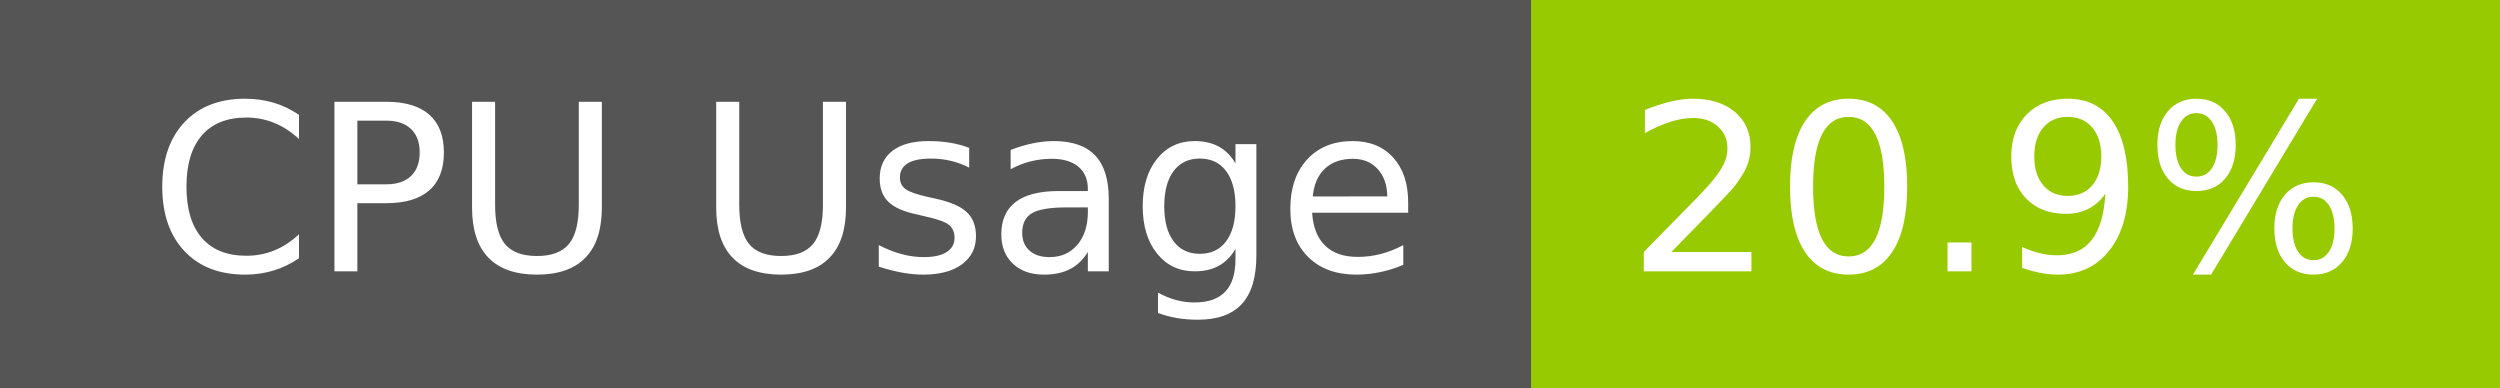
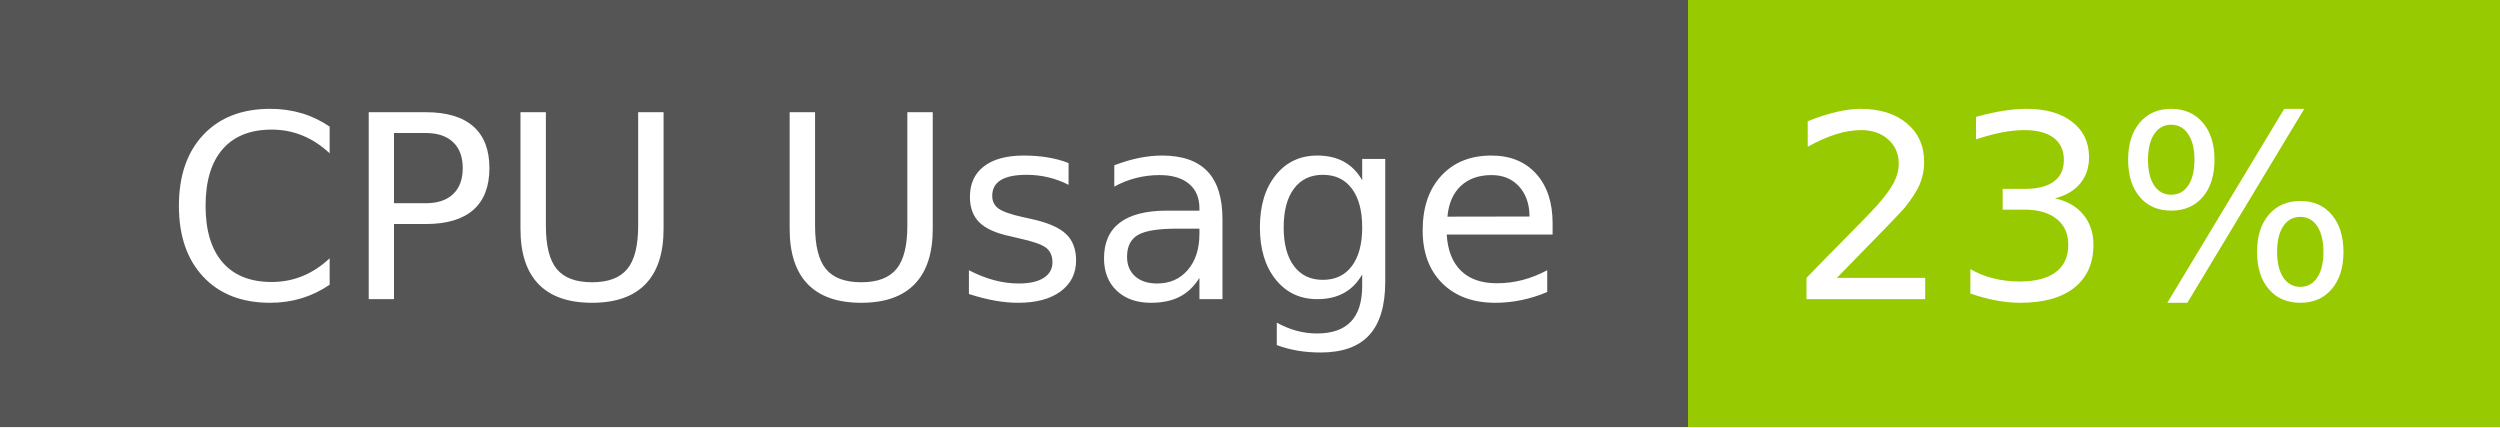
- <svg xmlns="http://www.w3.org/2000/svg" width="129" height="20" role="img" aria-label="CPU Usage: 20.9%">
+ <svg xmlns="http://www.w3.org/2000/svg" width="117" height="20" role="img" aria-label="CPU Usage: 23%">
  <g shape-rendering="crispEdges">
    <rect width="79" height="20" fill="#555" />
-     <rect x="79" width="50" height="20" fill="#97ca00" />
+     <rect x="79" width="38" height="20" fill="#97ca00" />
  </g>
  <g fill="#fff" text-anchor="middle" font-family="Verdana,Geneva,DejaVu Sans,sans-serif" text-rendering="geometricPrecision" font-size="120">
    <text x="405" y="140" transform="scale(.1)" fill="#fff" textLength="665">CPU Usage</text>
-     <text x="1030" y="140" transform="scale(.1)" fill="#fff" textLength="390">20.9%</text>
+     <text x="970" y="140" transform="scale(.1)" fill="#fff" textLength="276">23%</text>
  </g>
</svg>
